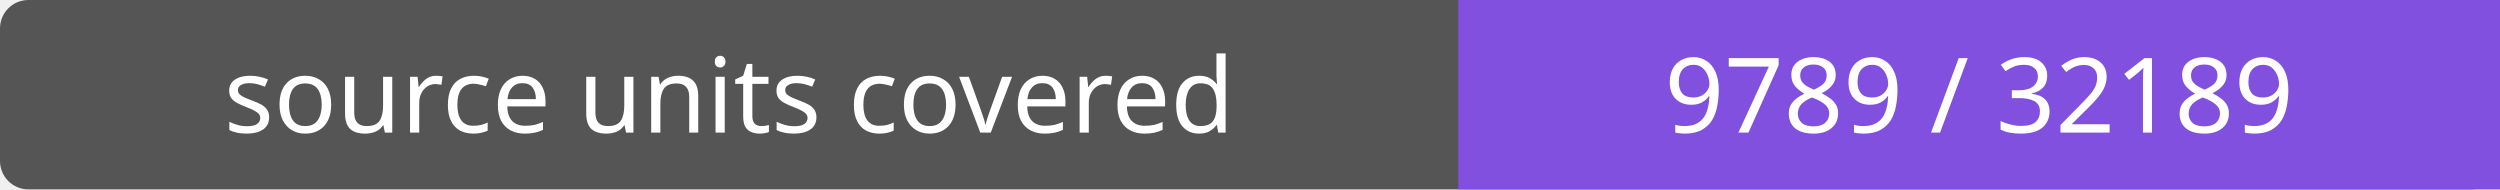
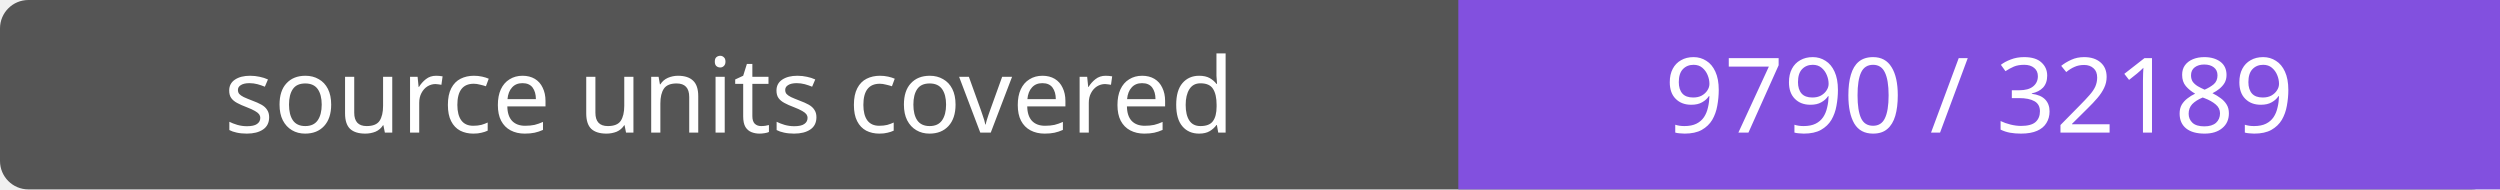
- <svg xmlns="http://www.w3.org/2000/svg" width="264" height="20" role="img" aria-label="source units covered: 9789 / 32189">
+ <svg xmlns="http://www.w3.org/2000/svg" width="264" height="20" role="img" aria-label="source units covered: 9790 / 32189">
  <rect width="264" height="20" rx="3" fill="#555" />
  <path fill="#8250df" d="M154 0h110v20H154z" />
  <g fill="#fff" text-anchor="middle" font-family="Verdana,sans-serif" font-size="11">
    <text x="77.0" y="14">source units covered</text>
-     <text x="209.0" y="14">9789 / 32189</text>
+     <text x="209.0" y="14">9790 / 32189</text>
  </g>
</svg>
